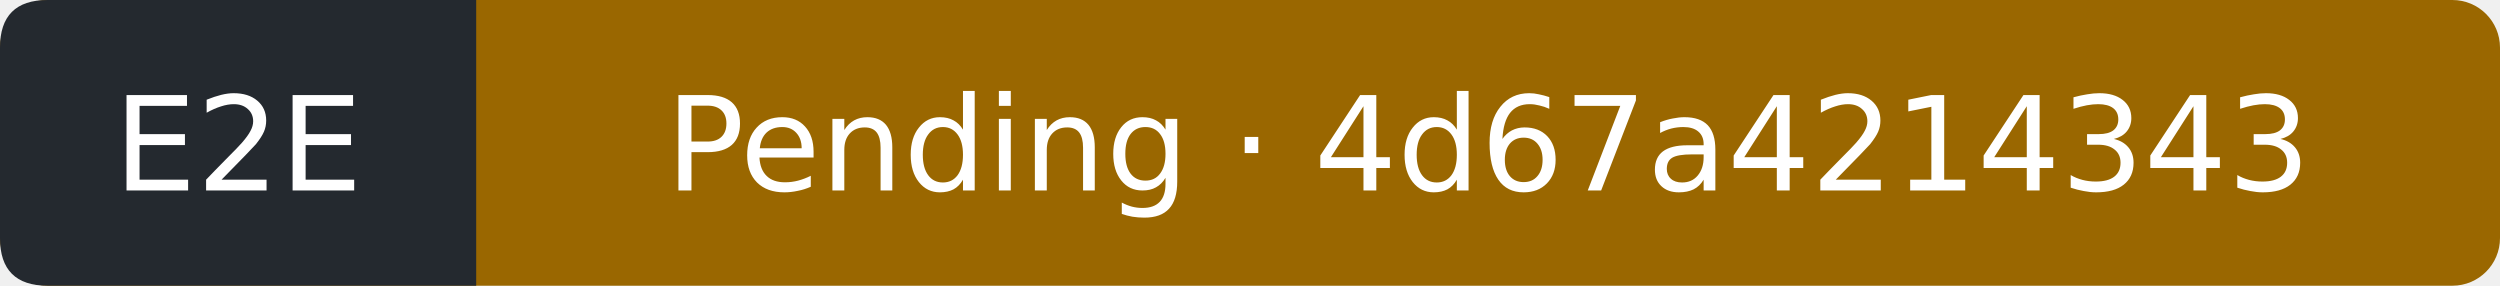
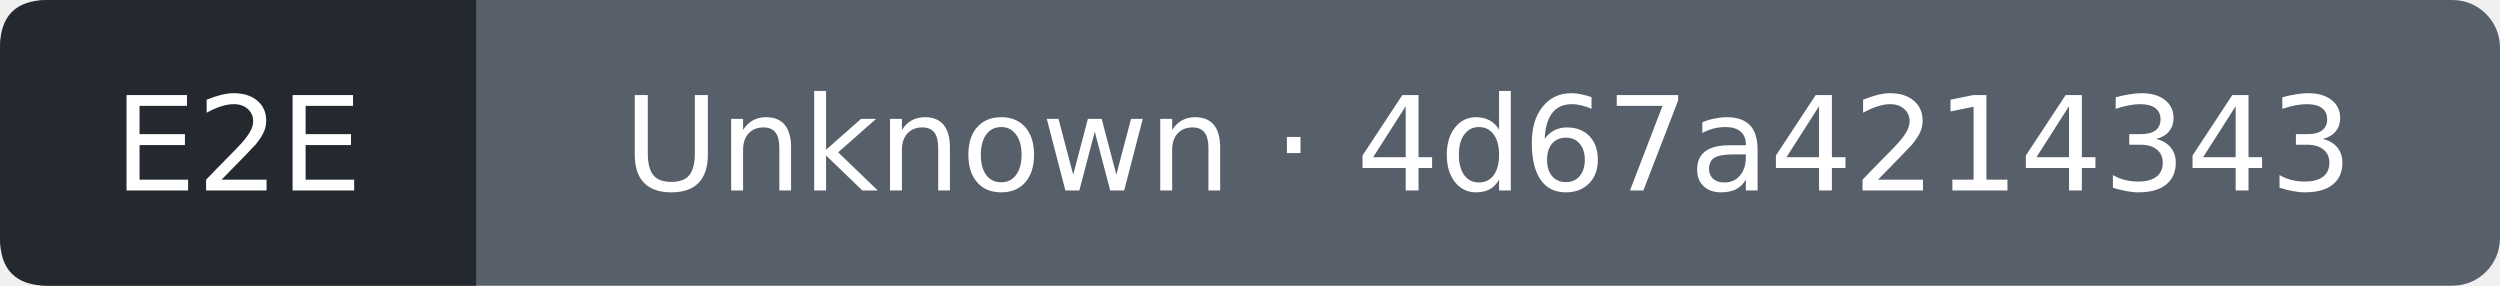
- <svg xmlns="http://www.w3.org/2000/svg" width="210" height="24" viewBox="0 0 210 24" role="img" aria-label="E2E: Pending; covered commit 4d67a42143434fab17b4843f458285700d47686c; observed 2026-10-13T17:40:59Z">
-   <rect width="210" height="24" rx="4" fill="#9a6700" />
+ <svg xmlns="http://www.w3.org/2000/svg" width="210" height="24" viewBox="0 0 210 24" role="img" aria-label="E2E: Unknown; covered commit 4d67a42143434fab17b4843f458285700d47686c; observed 2026-10-13T17:41:25Z">
+   <rect width="210" height="24" rx="4" fill="#57606a" />
  <path d="M4 0H40V24H4Q0 24 0 20V4Q0 0 4 0" fill="#24292f" />
  <g fill="#fff" text-anchor="middle" font-family="Verdana,DejaVu Sans,sans-serif" font-size="11">
    <text x="20" y="16">E2E</text>
-     <text x="125" y="16">Pending · 4d67a4214343</text>
+     <text x="125" y="16">Unknown · 4d67a4214343</text>
  </g>
</svg>
